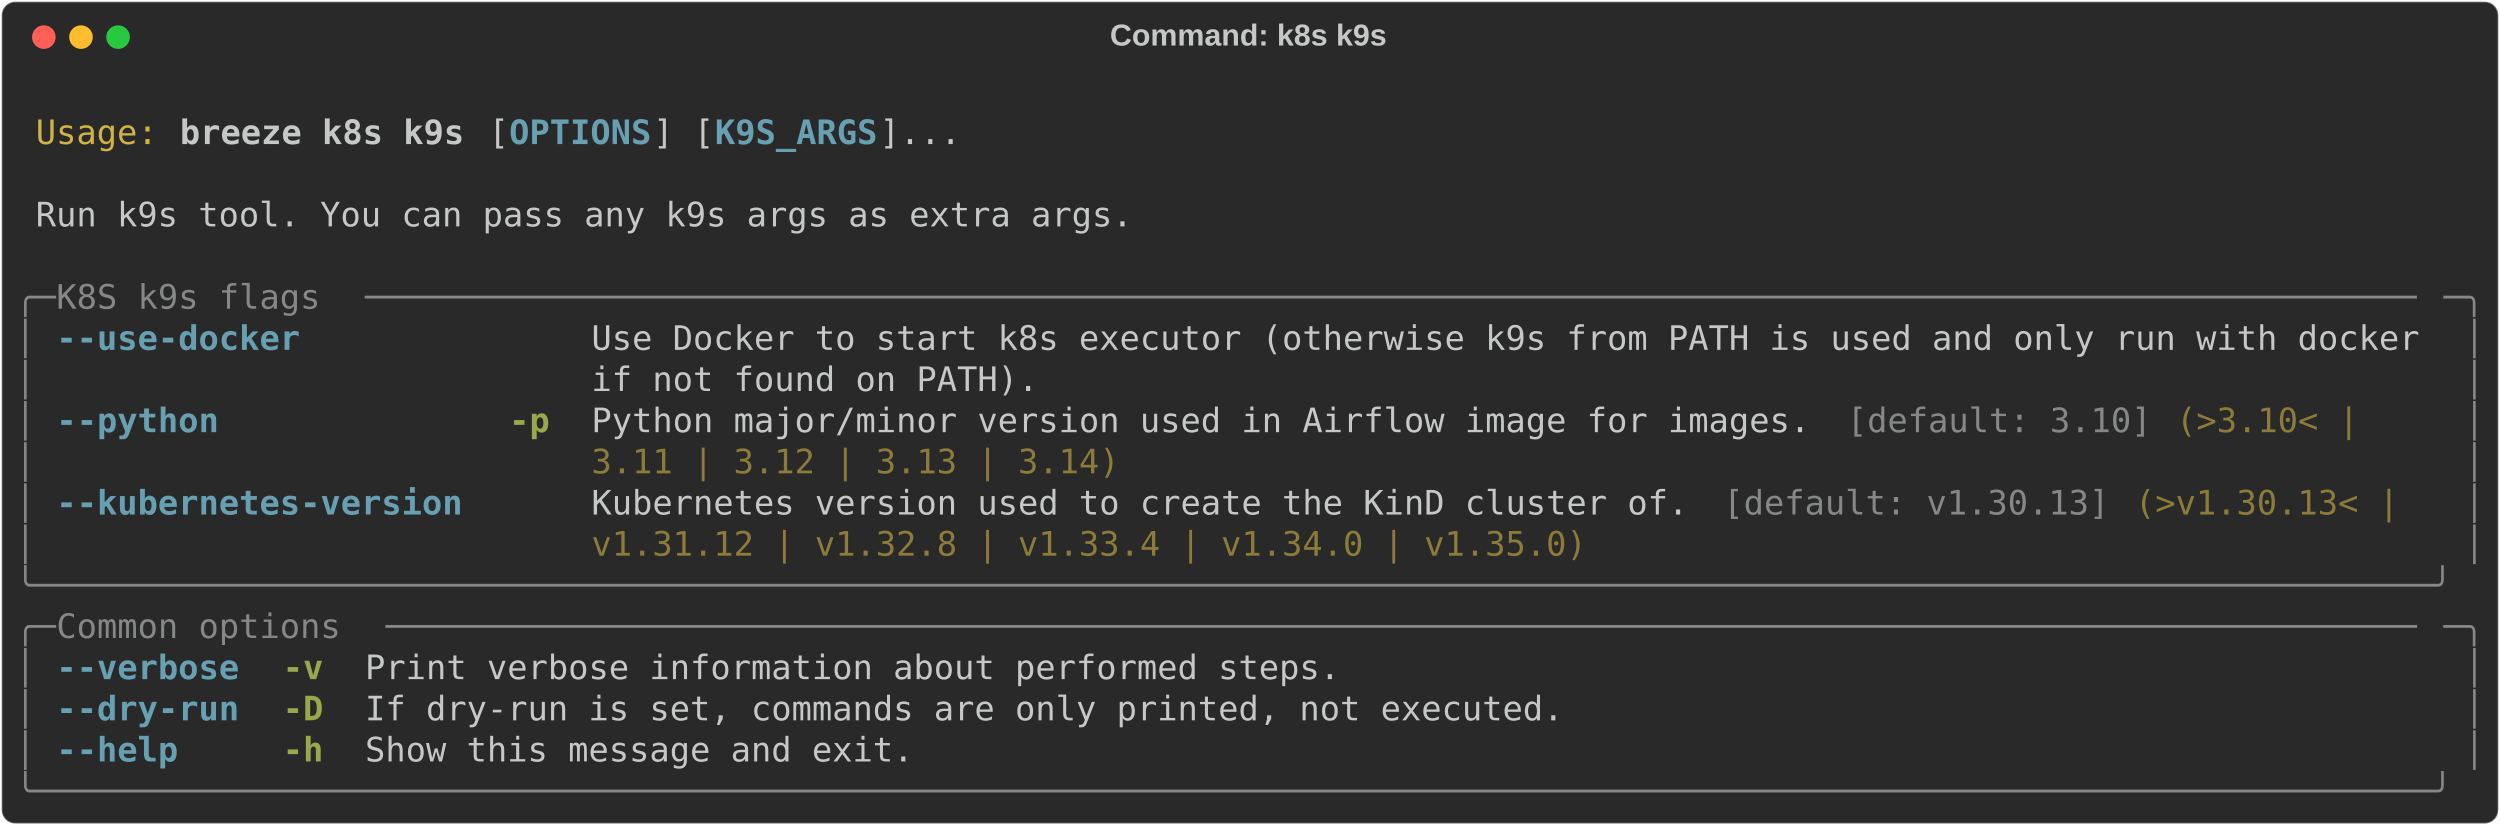
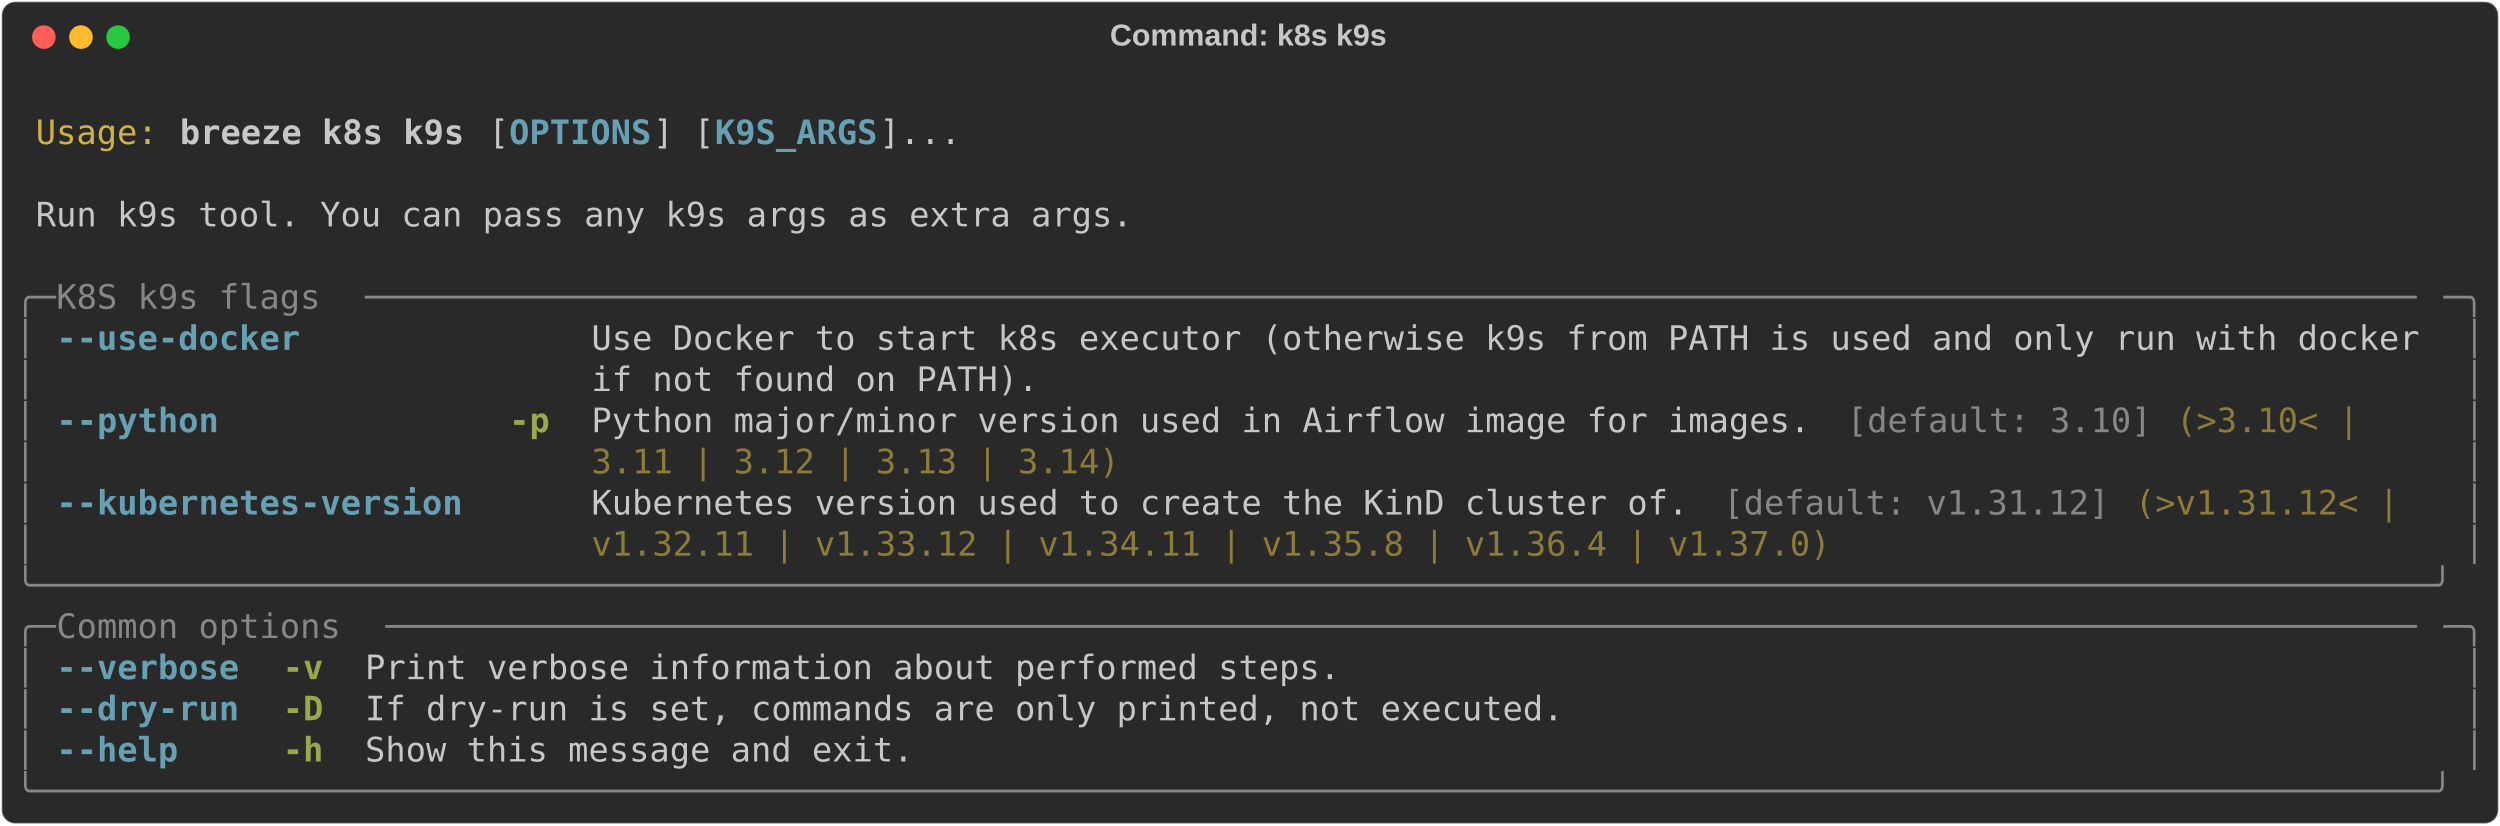
<svg xmlns="http://www.w3.org/2000/svg" class="rich-terminal" viewBox="0 0 1482 489.2">
  <style>

    @font-face {
        font-family: "Fira Code";
        src: local("FiraCode-Regular"),
                url("https://cdnjs.cloudflare.com/ajax/libs/firacode/6.2.0/woff2/FiraCode-Regular.woff2") format("woff2"),
                url("https://cdnjs.cloudflare.com/ajax/libs/firacode/6.2.0/woff/FiraCode-Regular.woff") format("woff");
        font-style: normal;
        font-weight: 400;
    }
    @font-face {
        font-family: "Fira Code";
        src: local("FiraCode-Bold"),
                url("https://cdnjs.cloudflare.com/ajax/libs/firacode/6.2.0/woff2/FiraCode-Bold.woff2") format("woff2"),
                url("https://cdnjs.cloudflare.com/ajax/libs/firacode/6.2.0/woff/FiraCode-Bold.woff") format("woff");
        font-style: bold;
        font-weight: 700;
    }

    .breeze-k8s-k9s-matrix {
        font-family: Fira Code, monospace;
        font-size: 20px;
        line-height: 24.4px;
        font-variant-east-asian: full-width;
    }

    .breeze-k8s-k9s-title {
        font-size: 18px;
        font-weight: bold;
        font-family: arial;
    }

    .breeze-k8s-k9s-r1 { fill: #c5c8c6 }
.breeze-k8s-k9s-r2 { fill: #d0b344 }
.breeze-k8s-k9s-r3 { fill: #c5c8c6;font-weight: bold }
.breeze-k8s-k9s-r4 { fill: #68a0b3;font-weight: bold }
.breeze-k8s-k9s-r5 { fill: #868887 }
.breeze-k8s-k9s-r6 { fill: #98a84b;font-weight: bold }
.breeze-k8s-k9s-r7 { fill: #8d7b39 }
    </style>
  <defs>
    <clipPath id="breeze-k8s-k9s-clip-terminal">
      <rect x="0" y="0" width="1463.0" height="438.2" />
    </clipPath>
    <clipPath id="breeze-k8s-k9s-line-0">
      <rect x="0" y="1.5" width="1464" height="24.65" />
    </clipPath>
    <clipPath id="breeze-k8s-k9s-line-1">
      <rect x="0" y="25.9" width="1464" height="24.65" />
    </clipPath>
    <clipPath id="breeze-k8s-k9s-line-2">
      <rect x="0" y="50.3" width="1464" height="24.65" />
    </clipPath>
    <clipPath id="breeze-k8s-k9s-line-3">
      <rect x="0" y="74.7" width="1464" height="24.65" />
    </clipPath>
    <clipPath id="breeze-k8s-k9s-line-4">
      <rect x="0" y="99.1" width="1464" height="24.65" />
    </clipPath>
    <clipPath id="breeze-k8s-k9s-line-5">
      <rect x="0" y="123.5" width="1464" height="24.65" />
    </clipPath>
    <clipPath id="breeze-k8s-k9s-line-6">
      <rect x="0" y="147.9" width="1464" height="24.65" />
    </clipPath>
    <clipPath id="breeze-k8s-k9s-line-7">
      <rect x="0" y="172.3" width="1464" height="24.65" />
    </clipPath>
    <clipPath id="breeze-k8s-k9s-line-8">
      <rect x="0" y="196.7" width="1464" height="24.65" />
    </clipPath>
    <clipPath id="breeze-k8s-k9s-line-9">
      <rect x="0" y="221.1" width="1464" height="24.65" />
    </clipPath>
    <clipPath id="breeze-k8s-k9s-line-10">
      <rect x="0" y="245.5" width="1464" height="24.65" />
    </clipPath>
    <clipPath id="breeze-k8s-k9s-line-11">
      <rect x="0" y="269.9" width="1464" height="24.65" />
    </clipPath>
    <clipPath id="breeze-k8s-k9s-line-12">
      <rect x="0" y="294.3" width="1464" height="24.65" />
    </clipPath>
    <clipPath id="breeze-k8s-k9s-line-13">
      <rect x="0" y="318.7" width="1464" height="24.65" />
    </clipPath>
    <clipPath id="breeze-k8s-k9s-line-14">
      <rect x="0" y="343.1" width="1464" height="24.65" />
    </clipPath>
    <clipPath id="breeze-k8s-k9s-line-15">
      <rect x="0" y="367.5" width="1464" height="24.65" />
    </clipPath>
    <clipPath id="breeze-k8s-k9s-line-16">
      <rect x="0" y="391.9" width="1464" height="24.65" />
    </clipPath>
  </defs>
  <rect fill="#292929" stroke="rgba(255,255,255,0.35)" stroke-width="1" x="1" y="1" width="1480" height="487.2" rx="8" />
  <text class="breeze-k8s-k9s-title" fill="#c5c8c6" text-anchor="middle" x="740" y="27">Command: k8s k9s</text>
  <g transform="translate(26,22)">
    <circle cx="0" cy="0" r="7" fill="#ff5f57" />
    <circle cx="22" cy="0" r="7" fill="#febc2e" />
    <circle cx="44" cy="0" r="7" fill="#28c840" />
  </g>
  <g transform="translate(9, 41)" clip-path="url(#breeze-k8s-k9s-clip-terminal)">
    <g class="breeze-k8s-k9s-matrix">
      <text class="breeze-k8s-k9s-r1" x="1464" y="20" textLength="12.2" clip-path="url(#breeze-k8s-k9s-line-0)">
</text>
      <text class="breeze-k8s-k9s-r2" x="12.2" y="44.4" textLength="73.2" clip-path="url(#breeze-k8s-k9s-line-1)">Usage:</text>
      <text class="breeze-k8s-k9s-r3" x="97.6" y="44.4" textLength="170.8" clip-path="url(#breeze-k8s-k9s-line-1)">breeze k8s k9s</text>
      <text class="breeze-k8s-k9s-r1" x="280.6" y="44.4" textLength="12.2" clip-path="url(#breeze-k8s-k9s-line-1)">[</text>
      <text class="breeze-k8s-k9s-r4" x="292.8" y="44.4" textLength="85.4" clip-path="url(#breeze-k8s-k9s-line-1)">OPTIONS</text>
      <text class="breeze-k8s-k9s-r1" x="378.2" y="44.4" textLength="36.6" clip-path="url(#breeze-k8s-k9s-line-1)">] [</text>
      <text class="breeze-k8s-k9s-r4" x="414.8" y="44.4" textLength="97.6" clip-path="url(#breeze-k8s-k9s-line-1)">K9S_ARGS</text>
      <text class="breeze-k8s-k9s-r1" x="512.4" y="44.4" textLength="48.8" clip-path="url(#breeze-k8s-k9s-line-1)">]...</text>
      <text class="breeze-k8s-k9s-r1" x="1464" y="44.4" textLength="12.2" clip-path="url(#breeze-k8s-k9s-line-1)">
</text>
      <text class="breeze-k8s-k9s-r1" x="1464" y="68.8" textLength="12.2" clip-path="url(#breeze-k8s-k9s-line-2)">
</text>
      <text class="breeze-k8s-k9s-r1" x="12.2" y="93.2" textLength="658.8" clip-path="url(#breeze-k8s-k9s-line-3)">Run k9s tool. You can pass any k9s args as extra args.</text>
      <text class="breeze-k8s-k9s-r1" x="1464" y="93.2" textLength="12.2" clip-path="url(#breeze-k8s-k9s-line-3)">
</text>
      <text class="breeze-k8s-k9s-r1" x="1464" y="117.6" textLength="12.2" clip-path="url(#breeze-k8s-k9s-line-4)">
</text>
      <text class="breeze-k8s-k9s-r5" x="0" y="142" textLength="24.4" clip-path="url(#breeze-k8s-k9s-line-5)">╭─</text>
      <text class="breeze-k8s-k9s-r5" x="24.4" y="142" textLength="183" clip-path="url(#breeze-k8s-k9s-line-5)"> K8S k9s flags </text>
      <text class="breeze-k8s-k9s-r5" x="207.4" y="142" textLength="1232.2" clip-path="url(#breeze-k8s-k9s-line-5)">─────────────────────────────────────────────────────────────────────────────────────────────────────</text>
      <text class="breeze-k8s-k9s-r5" x="1439.6" y="142" textLength="24.4" clip-path="url(#breeze-k8s-k9s-line-5)">─╮</text>
      <text class="breeze-k8s-k9s-r1" x="1464" y="142" textLength="12.2" clip-path="url(#breeze-k8s-k9s-line-5)">
</text>
      <text class="breeze-k8s-k9s-r5" x="0" y="166.4" textLength="12.2" clip-path="url(#breeze-k8s-k9s-line-6)">│</text>
      <text class="breeze-k8s-k9s-r4" x="24.4" y="166.4" textLength="244" clip-path="url(#breeze-k8s-k9s-line-6)">--use-docker        </text>
      <text class="breeze-k8s-k9s-r1" x="341.6" y="166.4" textLength="1098" clip-path="url(#breeze-k8s-k9s-line-6)">Use Docker to start k8s executor (otherwise k9s from PATH is used and only run with docker</text>
      <text class="breeze-k8s-k9s-r5" x="1451.8" y="166.4" textLength="12.2" clip-path="url(#breeze-k8s-k9s-line-6)">│</text>
      <text class="breeze-k8s-k9s-r1" x="1464" y="166.4" textLength="12.2" clip-path="url(#breeze-k8s-k9s-line-6)">
</text>
      <text class="breeze-k8s-k9s-r5" x="0" y="190.8" textLength="12.2" clip-path="url(#breeze-k8s-k9s-line-7)">│</text>
      <text class="breeze-k8s-k9s-r1" x="341.6" y="190.8" textLength="1098" clip-path="url(#breeze-k8s-k9s-line-7)">if not found on PATH).                                                                    </text>
      <text class="breeze-k8s-k9s-r5" x="1451.8" y="190.8" textLength="12.2" clip-path="url(#breeze-k8s-k9s-line-7)">│</text>
      <text class="breeze-k8s-k9s-r1" x="1464" y="190.8" textLength="12.2" clip-path="url(#breeze-k8s-k9s-line-7)">
</text>
      <text class="breeze-k8s-k9s-r5" x="0" y="215.2" textLength="12.2" clip-path="url(#breeze-k8s-k9s-line-8)">│</text>
      <text class="breeze-k8s-k9s-r4" x="24.4" y="215.2" textLength="244" clip-path="url(#breeze-k8s-k9s-line-8)">--python            </text>
      <text class="breeze-k8s-k9s-r6" x="292.8" y="215.2" textLength="24.4" clip-path="url(#breeze-k8s-k9s-line-8)">-p</text>
      <text class="breeze-k8s-k9s-r1" x="341.6" y="215.2" textLength="744.2" clip-path="url(#breeze-k8s-k9s-line-8)">Python major/minor version used in Airflow image for images. </text>
      <text class="breeze-k8s-k9s-r5" x="1085.8" y="215.2" textLength="183" clip-path="url(#breeze-k8s-k9s-line-8)">[default: 3.10]</text>
      <text class="breeze-k8s-k9s-r7" x="1281" y="215.2" textLength="122" clip-path="url(#breeze-k8s-k9s-line-8)">(&gt;3.10&lt; | </text>
      <text class="breeze-k8s-k9s-r5" x="1451.8" y="215.2" textLength="12.2" clip-path="url(#breeze-k8s-k9s-line-8)">│</text>
      <text class="breeze-k8s-k9s-r1" x="1464" y="215.2" textLength="12.2" clip-path="url(#breeze-k8s-k9s-line-8)">
</text>
      <text class="breeze-k8s-k9s-r5" x="0" y="239.6" textLength="12.2" clip-path="url(#breeze-k8s-k9s-line-9)">│</text>
      <text class="breeze-k8s-k9s-r7" x="341.6" y="239.6" textLength="317.2" clip-path="url(#breeze-k8s-k9s-line-9)">3.11 | 3.12 | 3.13 | 3.14)</text>
      <text class="breeze-k8s-k9s-r5" x="1451.8" y="239.6" textLength="12.2" clip-path="url(#breeze-k8s-k9s-line-9)">│</text>
      <text class="breeze-k8s-k9s-r1" x="1464" y="239.6" textLength="12.2" clip-path="url(#breeze-k8s-k9s-line-9)">
</text>
      <text class="breeze-k8s-k9s-r5" x="0" y="264" textLength="12.2" clip-path="url(#breeze-k8s-k9s-line-10)">│</text>
      <text class="breeze-k8s-k9s-r4" x="24.4" y="264" textLength="244" clip-path="url(#breeze-k8s-k9s-line-10)">--kubernetes-version</text>
      <text class="breeze-k8s-k9s-r1" x="341.6" y="264" textLength="671" clip-path="url(#breeze-k8s-k9s-line-10)">Kubernetes version used to create the KinD cluster of. </text>
-       <text class="breeze-k8s-k9s-r5" x="1012.6" y="264" textLength="231.8" clip-path="url(#breeze-k8s-k9s-line-10)">[default: v1.30.13]</text>
-       <text class="breeze-k8s-k9s-r7" x="1256.6" y="264" textLength="170.8" clip-path="url(#breeze-k8s-k9s-line-10)">(&gt;v1.30.13&lt; | </text>
+       <text class="breeze-k8s-k9s-r5" x="1012.6" y="264" textLength="231.8" clip-path="url(#breeze-k8s-k9s-line-10)">[default: v1.31.12]</text>
+       <text class="breeze-k8s-k9s-r7" x="1256.6" y="264" textLength="170.8" clip-path="url(#breeze-k8s-k9s-line-10)">(&gt;v1.31.12&lt; | </text>
      <text class="breeze-k8s-k9s-r5" x="1451.8" y="264" textLength="12.2" clip-path="url(#breeze-k8s-k9s-line-10)">│</text>
      <text class="breeze-k8s-k9s-r1" x="1464" y="264" textLength="12.2" clip-path="url(#breeze-k8s-k9s-line-10)">
</text>
      <text class="breeze-k8s-k9s-r5" x="0" y="288.4" textLength="12.2" clip-path="url(#breeze-k8s-k9s-line-11)">│</text>
-       <text class="breeze-k8s-k9s-r7" x="341.6" y="288.4" textLength="597.8" clip-path="url(#breeze-k8s-k9s-line-11)">v1.31.12 | v1.32.8 | v1.33.4 | v1.34.0 | v1.35.0)</text>
+       <text class="breeze-k8s-k9s-r7" x="341.6" y="288.4" textLength="744.2" clip-path="url(#breeze-k8s-k9s-line-11)">v1.32.11 | v1.33.12 | v1.34.11 | v1.35.8 | v1.36.4 | v1.37.0)</text>
      <text class="breeze-k8s-k9s-r5" x="1451.8" y="288.4" textLength="12.2" clip-path="url(#breeze-k8s-k9s-line-11)">│</text>
      <text class="breeze-k8s-k9s-r1" x="1464" y="288.4" textLength="12.2" clip-path="url(#breeze-k8s-k9s-line-11)">
</text>
      <text class="breeze-k8s-k9s-r5" x="0" y="312.8" textLength="1464" clip-path="url(#breeze-k8s-k9s-line-12)">╰──────────────────────────────────────────────────────────────────────────────────────────────────────────────────────╯</text>
      <text class="breeze-k8s-k9s-r1" x="1464" y="312.8" textLength="12.2" clip-path="url(#breeze-k8s-k9s-line-12)">
</text>
      <text class="breeze-k8s-k9s-r5" x="0" y="337.2" textLength="24.4" clip-path="url(#breeze-k8s-k9s-line-13)">╭─</text>
      <text class="breeze-k8s-k9s-r5" x="24.4" y="337.2" textLength="195.2" clip-path="url(#breeze-k8s-k9s-line-13)"> Common options </text>
      <text class="breeze-k8s-k9s-r5" x="219.6" y="337.2" textLength="1220" clip-path="url(#breeze-k8s-k9s-line-13)">────────────────────────────────────────────────────────────────────────────────────────────────────</text>
      <text class="breeze-k8s-k9s-r5" x="1439.6" y="337.2" textLength="24.4" clip-path="url(#breeze-k8s-k9s-line-13)">─╮</text>
      <text class="breeze-k8s-k9s-r1" x="1464" y="337.2" textLength="12.2" clip-path="url(#breeze-k8s-k9s-line-13)">
</text>
      <text class="breeze-k8s-k9s-r5" x="0" y="361.6" textLength="12.2" clip-path="url(#breeze-k8s-k9s-line-14)">│</text>
      <text class="breeze-k8s-k9s-r4" x="24.4" y="361.6" textLength="109.8" clip-path="url(#breeze-k8s-k9s-line-14)">--verbose</text>
      <text class="breeze-k8s-k9s-r6" x="158.6" y="361.6" textLength="24.4" clip-path="url(#breeze-k8s-k9s-line-14)">-v</text>
      <text class="breeze-k8s-k9s-r1" x="207.4" y="361.6" textLength="585.6" clip-path="url(#breeze-k8s-k9s-line-14)">Print verbose information about performed steps.</text>
      <text class="breeze-k8s-k9s-r5" x="1451.8" y="361.6" textLength="12.2" clip-path="url(#breeze-k8s-k9s-line-14)">│</text>
      <text class="breeze-k8s-k9s-r1" x="1464" y="361.6" textLength="12.2" clip-path="url(#breeze-k8s-k9s-line-14)">
</text>
      <text class="breeze-k8s-k9s-r5" x="0" y="386" textLength="12.2" clip-path="url(#breeze-k8s-k9s-line-15)">│</text>
      <text class="breeze-k8s-k9s-r4" x="24.4" y="386" textLength="109.8" clip-path="url(#breeze-k8s-k9s-line-15)">--dry-run</text>
      <text class="breeze-k8s-k9s-r6" x="158.6" y="386" textLength="24.4" clip-path="url(#breeze-k8s-k9s-line-15)">-D</text>
      <text class="breeze-k8s-k9s-r1" x="207.4" y="386" textLength="719.8" clip-path="url(#breeze-k8s-k9s-line-15)">If dry-run is set, commands are only printed, not executed.</text>
      <text class="breeze-k8s-k9s-r5" x="1451.8" y="386" textLength="12.2" clip-path="url(#breeze-k8s-k9s-line-15)">│</text>
      <text class="breeze-k8s-k9s-r1" x="1464" y="386" textLength="12.2" clip-path="url(#breeze-k8s-k9s-line-15)">
</text>
      <text class="breeze-k8s-k9s-r5" x="0" y="410.4" textLength="12.2" clip-path="url(#breeze-k8s-k9s-line-16)">│</text>
      <text class="breeze-k8s-k9s-r4" x="24.4" y="410.4" textLength="109.8" clip-path="url(#breeze-k8s-k9s-line-16)">--help   </text>
      <text class="breeze-k8s-k9s-r6" x="158.6" y="410.4" textLength="24.4" clip-path="url(#breeze-k8s-k9s-line-16)">-h</text>
      <text class="breeze-k8s-k9s-r1" x="207.4" y="410.4" textLength="329.4" clip-path="url(#breeze-k8s-k9s-line-16)">Show this message and exit.</text>
      <text class="breeze-k8s-k9s-r5" x="1451.8" y="410.4" textLength="12.2" clip-path="url(#breeze-k8s-k9s-line-16)">│</text>
      <text class="breeze-k8s-k9s-r1" x="1464" y="410.4" textLength="12.2" clip-path="url(#breeze-k8s-k9s-line-16)">
</text>
      <text class="breeze-k8s-k9s-r5" x="0" y="434.8" textLength="1464" clip-path="url(#breeze-k8s-k9s-line-17)">╰──────────────────────────────────────────────────────────────────────────────────────────────────────────────────────╯</text>
      <text class="breeze-k8s-k9s-r1" x="1464" y="434.8" textLength="12.2" clip-path="url(#breeze-k8s-k9s-line-17)">
</text>
    </g>
  </g>
</svg>
